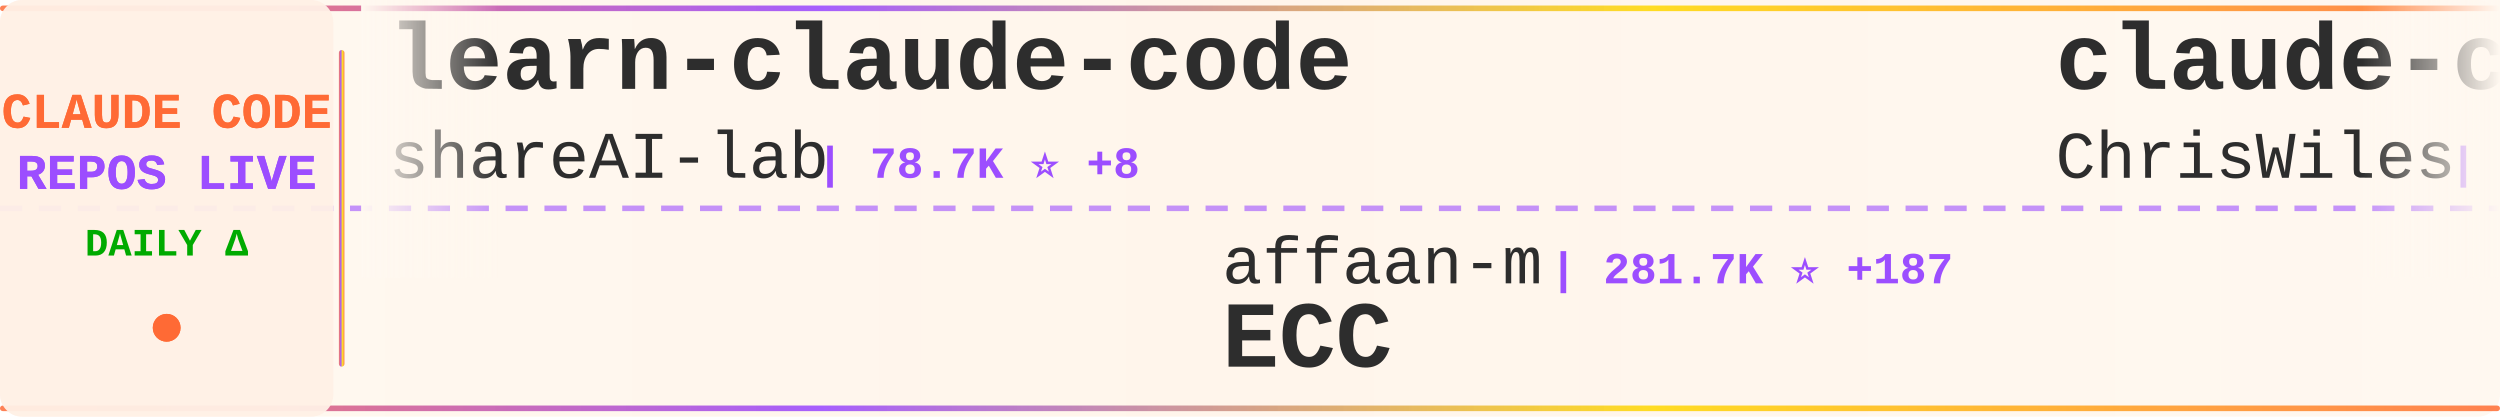
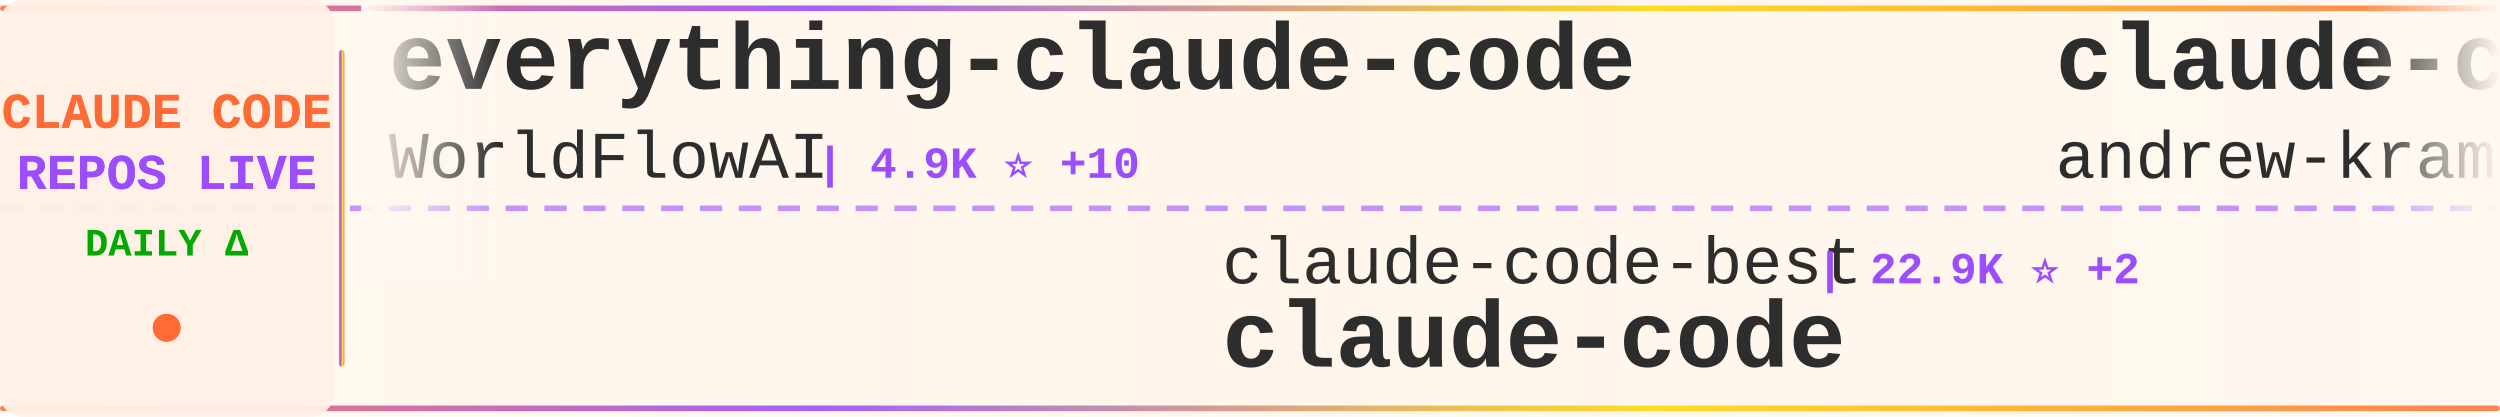
<svg xmlns="http://www.w3.org/2000/svg" width="900" height="150">
  <defs>
    <linearGradient id="tickerBg" x1="0%" y1="0%" x2="100%" y2="0%">
      <stop offset="0%" style="stop-color:#fff8f0;stop-opacity:0.98" />
      <stop offset="50%" style="stop-color:#fff5eb;stop-opacity:1" />
      <stop offset="100%" style="stop-color:#fff8f0;stop-opacity:0.98" />
    </linearGradient>
    <linearGradient id="borderGrad" x1="0%" y1="0%" x2="100%" y2="0%">
      <stop offset="0%" style="stop-color:#FF6B35;stop-opacity:0.85">
        <animate attributeName="stop-opacity" values="0.85;1;0.85" dur="2s" repeatCount="indefinite" />
      </stop>
      <stop offset="33%" style="stop-color:#9C4EFF;stop-opacity:0.9">
        <animate attributeName="stop-opacity" values="0.9;1;0.9" dur="2.2s" repeatCount="indefinite" />
      </stop>
      <stop offset="66%" style="stop-color:#FFD700;stop-opacity:0.85">
        <animate attributeName="stop-opacity" values="0.85;1;0.85" dur="1.8s" repeatCount="indefinite" />
      </stop>
      <stop offset="100%" style="stop-color:#FF6B35;stop-opacity:0.85">
        <animate attributeName="stop-opacity" values="0.85;1;0.85" dur="2s" repeatCount="indefinite" />
      </stop>
    </linearGradient>
    <filter id="textGlow">
      <feGaussianBlur stdDeviation="0.15" result="coloredBlur" />
      <feMerge>
        <feMergeNode in="coloredBlur" />
        <feMergeNode in="SourceGraphic" />
      </feMerge>
    </filter>
    <filter id="metricGlow">
      <feGaussianBlur stdDeviation="0.2" result="coloredBlur" />
      <feMerge>
        <feMergeNode in="coloredBlur" />
        <feMergeNode in="SourceGraphic" />
      </feMerge>
    </filter>
    <linearGradient id="leftFade" x1="0%" y1="0%" x2="100%" y2="0%">
      <stop offset="0%" style="stop-color:#fff8f0;stop-opacity:1" />
      <stop offset="100%" style="stop-color:#fff8f0;stop-opacity:0" />
    </linearGradient>
    <linearGradient id="rightFade" x1="0%" y1="0%" x2="100%" y2="0%">
      <stop offset="0%" style="stop-color:#fff8f0;stop-opacity:0" />
      <stop offset="100%" style="stop-color:#fff8f0;stop-opacity:1" />
    </linearGradient>
  </defs>
  <rect width="900" height="150" fill="url(#tickerBg)" rx="8" />
  <rect x="0" y="2" width="900" height="2" fill="url(#borderGrad)" rx="1" />
  <rect x="0" y="146" width="900" height="2" fill="url(#borderGrad)" rx="1" />
  <line x1="0" y1="75" x2="900" y2="75" stroke="#9C4EFF" stroke-width="2" stroke-dasharray="8 6" opacity="0.6" />
  <rect x="0" y="0" width="120" height="150" fill="#fff0e6" opacity="0.95" rx="8" />
  <text x="60" y="46" font-family="'Courier New', monospace" font-size="18" font-weight="bold" fill="#FF6B35" text-anchor="middle" filter="url(#textGlow)">
    CLAUDE CODE
  </text>
  <text x="60" y="68" font-family="'Courier New', monospace" font-size="18" font-weight="bold" fill="#9C4EFF" text-anchor="middle" filter="url(#textGlow)">
    REPOS LIVE
  </text>
  <text x="60" y="92" font-family="'Courier New', monospace" font-size="14" font-weight="bold" fill="#00aa00" text-anchor="middle">
    DAILY Δ
  </text>
  <circle cx="60" cy="118" r="5" fill="#FF6B35" filter="url(#metricGlow)">
    <animate attributeName="r" values="4;6;4" dur="1.5s" repeatCount="indefinite" />
    <animate attributeName="opacity" values="0.6;1;0.6" dur="1.5s" repeatCount="indefinite" />
  </circle>
  <rect x="122" y="18" width="2" height="114" fill="url(#borderGrad)" rx="1" />
  <clipPath id="tickerClip">
    <rect x="130" y="0" width="770" height="150" />
  </clipPath>
  <g clip-path="url(#tickerClip)">
    <g id="tickerItems">
      <animateTransform attributeName="transform" attributeType="XML" type="translate" from="0 0" to="-3000 0" dur="54s" repeatCount="indefinite" />
      <g transform="translate(0, 0)">
-         <text x="140" y="32" font-family="'Courier New', monospace" font-size="34" font-weight="bold" fill="#2d2d2d">learn-claude-code</text>
-         <text x="140" y="64" font-family="'Courier New', monospace" font-size="24" font-weight="normal" fill="#2d2d2d" opacity="1.0">shareAI-lab</text>
-         <text x="294" y="64" font-family="'Courier New', monospace" font-size="16" font-weight="bold" fill="#9C4EFF"> | 78.7K ⭐ +8</text>
+         <text x="140" y="32" font-family="'Courier New', monospace" font-size="34" font-weight="bold" fill="#2d2d2d">everything-claude-code</text>
+         <text x="140" y="64" font-family="'Courier New', monospace" font-size="24" font-weight="normal" fill="#2d2d2d" opacity="1.0">WorldFlowAI</text>
+         <text x="294" y="64" font-family="'Courier New', monospace" font-size="16" font-weight="bold" fill="#9C4EFF"> | 4.9K ⭐ +10</text>
      </g>
      <g transform="translate(300, 0)">
-         <text x="140" y="102" font-family="'Courier New', monospace" font-size="24" font-weight="normal" fill="#2d2d2d" opacity="1.0">affaan-m</text>
-         <text x="258" y="102" font-family="'Courier New', monospace" font-size="16" font-weight="bold" fill="#9C4EFF"> | 281.7K ⭐ +187</text>
-         <text x="140" y="132" font-family="'Courier New', monospace" font-size="34" font-weight="bold" fill="#2d2d2d">ECC</text>
+         <text x="140" y="102" font-family="'Courier New', monospace" font-size="24" font-weight="normal" fill="#2d2d2d" opacity="1.0">claude-code-best</text>
+         <text x="354" y="102" font-family="'Courier New', monospace" font-size="16" font-weight="bold" fill="#9C4EFF"> | 22.9K ⭐ +2</text>
+         <text x="140" y="132" font-family="'Courier New', monospace" font-size="34" font-weight="bold" fill="#2d2d2d">claude-code</text>
      </g>
      <g transform="translate(600, 0)">
-         <text x="140" y="32" font-family="'Courier New', monospace" font-size="34" font-weight="bold" fill="#2d2d2d">claude-code-showcase</text>
-         <text x="140" y="64" font-family="'Courier New', monospace" font-size="24" font-weight="normal" fill="#2d2d2d" opacity="1.0">ChrisWiles</text>
-         <text x="282" y="64" font-family="'Courier New', monospace" font-size="16" font-weight="bold" fill="#9C4EFF"> | 6.1K ⭐ +1</text>
+         <text x="140" y="32" font-family="'Courier New', monospace" font-size="34" font-weight="bold" fill="#2d2d2d">claude-code-source-build</text>
+         <text x="140" y="64" font-family="'Courier New', monospace" font-size="24" font-weight="normal" fill="#2d2d2d" opacity="1.0">andrew-kramer-inno</text>
+         <text x="378" y="64" font-family="'Courier New', monospace" font-size="16" font-weight="bold" fill="#9C4EFF"> | 593 ⭐</text>
      </g>
      <g transform="translate(900, 0)">
-         <text x="140" y="102" font-family="'Courier New', monospace" font-size="24" font-weight="normal" fill="#2d2d2d" opacity="1.0">overwirehq</text>
-         <text x="282" y="102" font-family="'Courier New', monospace" font-size="16" font-weight="bold" fill="#9C4EFF"> | 2.8K ⭐</text>
-         <text x="140" y="132" font-family="'Courier New', monospace" font-size="34" font-weight="bold" fill="#2d2d2d">claude-code-telegram</text>
+         <text x="140" y="102" font-family="'Courier New', monospace" font-size="24" font-weight="normal" fill="#2d2d2d" opacity="1.0">777genius</text>
+         <text x="270" y="102" font-family="'Courier New', monospace" font-size="16" font-weight="bold" fill="#9C4EFF"> | 935 ⭐</text>
+         <text x="140" y="132" font-family="'Courier New', monospace" font-size="34" font-weight="bold" fill="#2d2d2d">claude-code-source-code</text>
      </g>
      <g transform="translate(1200, 0)">
-         <text x="140" y="32" font-family="'Courier New', monospace" font-size="34" font-weight="bold" fill="#2d2d2d">claude-code</text>
-         <text x="140" y="64" font-family="'Courier New', monospace" font-size="24" font-weight="normal" fill="#2d2d2d" opacity="1.0">tanbiralam</text>
-         <text x="282" y="64" font-family="'Courier New', monospace" font-size="16" font-weight="bold" fill="#9C4EFF"> | 2.3K ⭐</text>
+         <text x="140" y="32" font-family="'Courier New', monospace" font-size="34" font-weight="bold" fill="#2d2d2d">claude-code-reverse</text>
+         <text x="140" y="64" font-family="'Courier New', monospace" font-size="24" font-weight="normal" fill="#2d2d2d" opacity="1.0">Yuyz0112</text>
+         <text x="258" y="64" font-family="'Courier New', monospace" font-size="16" font-weight="bold" fill="#9C4EFF"> | 2.4K ⭐</text>
      </g>
      <g transform="translate(1500, 0)">
-         <text x="140" y="102" font-family="'Courier New', monospace" font-size="24" font-weight="normal" fill="#2d2d2d" opacity="1.0">fuergaosi233</text>
-         <text x="306" y="102" font-family="'Courier New', monospace" font-size="16" font-weight="bold" fill="#9C4EFF"> | 2.8K ⭐ -1</text>
-         <text x="140" y="132" font-family="'Courier New', monospace" font-size="34" font-weight="bold" fill="#2d2d2d">claude-code-proxy</text>
+         <text x="140" y="102" font-family="'Courier New', monospace" font-size="24" font-weight="normal" fill="#2d2d2d" opacity="1.0">freestylefly</text>
+         <text x="306" y="102" font-family="'Courier New', monospace" font-size="16" font-weight="bold" fill="#9C4EFF"> | 132 ⭐</text>
+         <text x="140" y="132" font-family="'Courier New', monospace" font-size="34" font-weight="bold" fill="#2d2d2d">claude-code</text>
      </g>
      <g transform="translate(1800, 0)">
-         <text x="140" y="32" font-family="'Courier New', monospace" font-size="34" font-weight="bold" fill="#2d2d2d">claude-code-rev</text>
-         <text x="140" y="64" font-family="'Courier New', monospace" font-size="24" font-weight="normal" fill="#2d2d2d" opacity="1.0">oboard</text>
-         <text x="234" y="64" font-family="'Courier New', monospace" font-size="16" font-weight="bold" fill="#9C4EFF"> | 3.3K ⭐ -1</text>
+         <text x="140" y="32" font-family="'Courier New', monospace" font-size="34" font-weight="bold" fill="#2d2d2d">Claude-Code-Game-Studios</text>
+         <text x="140" y="64" font-family="'Courier New', monospace" font-size="24" font-weight="normal" fill="#2d2d2d" opacity="1.0">Donchitos</text>
+         <text x="270" y="64" font-family="'Courier New', monospace" font-size="16" font-weight="bold" fill="#9C4EFF"> | 26.8K ⭐ +16</text>
      </g>
      <g transform="translate(2100, 0)">
-         <text x="140" y="102" font-family="'Courier New', monospace" font-size="24" font-weight="normal" fill="#2d2d2d" opacity="1.0">nicedreamzapp</text>
-         <text x="318" y="102" font-family="'Courier New', monospace" font-size="16" font-weight="bold" fill="#9C4EFF"> | 3.4K ⭐ +1</text>
-         <text x="140" y="132" font-family="'Courier New', monospace" font-size="34" font-weight="bold" fill="#2d2d2d">claude-code-local</text>
+         <text x="140" y="102" font-family="'Courier New', monospace" font-size="24" font-weight="normal" fill="#2d2d2d" opacity="1.0">ChrisWiles</text>
+         <text x="282" y="102" font-family="'Courier New', monospace" font-size="16" font-weight="bold" fill="#9C4EFF"> | 6.1K ⭐</text>
+         <text x="140" y="132" font-family="'Courier New', monospace" font-size="34" font-weight="bold" fill="#2d2d2d">claude-code-showcase</text>
      </g>
      <g transform="translate(2400, 0)">
-         <text x="140" y="32" font-family="'Courier New', monospace" font-size="34" font-weight="bold" fill="#2d2d2d">claude-code-base-action</text>
-         <text x="140" y="64" font-family="'Courier New', monospace" font-size="24" font-weight="normal" fill="#2d2d2d" opacity="1.0">anthropics</text>
-         <text x="282" y="64" font-family="'Courier New', monospace" font-size="16" font-weight="bold" fill="#9C4EFF"> | 1.0K ⭐</text>
+         <text x="140" y="32" font-family="'Courier New', monospace" font-size="34" font-weight="bold" fill="#2d2d2d">arcads-claude-code</text>
+         <text x="140" y="64" font-family="'Courier New', monospace" font-size="24" font-weight="normal" fill="#2d2d2d" opacity="1.0">krusemediallc</text>
+         <text x="318" y="64" font-family="'Courier New', monospace" font-size="16" font-weight="bold" fill="#9C4EFF"> | 1.6K ⭐</text>
      </g>
      <g transform="translate(2700, 0)">
-         <text x="140" y="102" font-family="'Courier New', monospace" font-size="24" font-weight="normal" fill="#2d2d2d" opacity="1.0">repowise-dev</text>
-         <text x="306" y="102" font-family="'Courier New', monospace" font-size="16" font-weight="bold" fill="#9C4EFF"> | 1.2K ⭐</text>
-         <text x="140" y="132" font-family="'Courier New', monospace" font-size="34" font-weight="bold" fill="#2d2d2d">claude-code-prompts</text>
+         <text x="140" y="102" font-family="'Courier New', monospace" font-size="24" font-weight="normal" fill="#2d2d2d" opacity="1.0">isboyjc</text>
+         <text x="246" y="102" font-family="'Courier New', monospace" font-size="16" font-weight="bold" fill="#9C4EFF"> | 162 ⭐</text>
+         <text x="140" y="132" font-family="'Courier New', monospace" font-size="34" font-weight="bold" fill="#2d2d2d">claude-code</text>
      </g>
      <g transform="translate(3000, 0)">
-         <text x="140" y="32" font-family="'Courier New', monospace" font-size="34" font-weight="bold" fill="#2d2d2d">learn-claude-code</text>
-         <text x="140" y="64" font-family="'Courier New', monospace" font-size="24" font-weight="normal" fill="#2d2d2d" opacity="1.0">shareAI-lab</text>
-         <text x="294" y="64" font-family="'Courier New', monospace" font-size="16" font-weight="bold" fill="#9C4EFF"> | 78.7K ⭐ +8</text>
+         <text x="140" y="32" font-family="'Courier New', monospace" font-size="34" font-weight="bold" fill="#2d2d2d">everything-claude-code</text>
+         <text x="140" y="64" font-family="'Courier New', monospace" font-size="24" font-weight="normal" fill="#2d2d2d" opacity="1.0">WorldFlowAI</text>
+         <text x="294" y="64" font-family="'Courier New', monospace" font-size="16" font-weight="bold" fill="#9C4EFF"> | 4.9K ⭐ +10</text>
      </g>
      <g transform="translate(3300, 0)">
-         <text x="140" y="102" font-family="'Courier New', monospace" font-size="24" font-weight="normal" fill="#2d2d2d" opacity="1.0">affaan-m</text>
-         <text x="258" y="102" font-family="'Courier New', monospace" font-size="16" font-weight="bold" fill="#9C4EFF"> | 281.7K ⭐ +187</text>
-         <text x="140" y="132" font-family="'Courier New', monospace" font-size="34" font-weight="bold" fill="#2d2d2d">ECC</text>
+         <text x="140" y="102" font-family="'Courier New', monospace" font-size="24" font-weight="normal" fill="#2d2d2d" opacity="1.0">claude-code-best</text>
+         <text x="354" y="102" font-family="'Courier New', monospace" font-size="16" font-weight="bold" fill="#9C4EFF"> | 22.9K ⭐ +2</text>
+         <text x="140" y="132" font-family="'Courier New', monospace" font-size="34" font-weight="bold" fill="#2d2d2d">claude-code</text>
      </g>
      <g transform="translate(3600, 0)">
-         <text x="140" y="32" font-family="'Courier New', monospace" font-size="34" font-weight="bold" fill="#2d2d2d">claude-code-showcase</text>
-         <text x="140" y="64" font-family="'Courier New', monospace" font-size="24" font-weight="normal" fill="#2d2d2d" opacity="1.0">ChrisWiles</text>
-         <text x="282" y="64" font-family="'Courier New', monospace" font-size="16" font-weight="bold" fill="#9C4EFF"> | 6.1K ⭐ +1</text>
+         <text x="140" y="32" font-family="'Courier New', monospace" font-size="34" font-weight="bold" fill="#2d2d2d">claude-code-source-build</text>
+         <text x="140" y="64" font-family="'Courier New', monospace" font-size="24" font-weight="normal" fill="#2d2d2d" opacity="1.0">andrew-kramer-inno</text>
+         <text x="378" y="64" font-family="'Courier New', monospace" font-size="16" font-weight="bold" fill="#9C4EFF"> | 593 ⭐</text>
      </g>
      <g transform="translate(3900, 0)">
-         <text x="140" y="102" font-family="'Courier New', monospace" font-size="24" font-weight="normal" fill="#2d2d2d" opacity="1.0">overwirehq</text>
-         <text x="282" y="102" font-family="'Courier New', monospace" font-size="16" font-weight="bold" fill="#9C4EFF"> | 2.8K ⭐</text>
-         <text x="140" y="132" font-family="'Courier New', monospace" font-size="34" font-weight="bold" fill="#2d2d2d">claude-code-telegram</text>
+         <text x="140" y="102" font-family="'Courier New', monospace" font-size="24" font-weight="normal" fill="#2d2d2d" opacity="1.0">777genius</text>
+         <text x="270" y="102" font-family="'Courier New', monospace" font-size="16" font-weight="bold" fill="#9C4EFF"> | 935 ⭐</text>
+         <text x="140" y="132" font-family="'Courier New', monospace" font-size="34" font-weight="bold" fill="#2d2d2d">claude-code-source-code</text>
      </g>
    </g>
  </g>
  <rect x="130" y="0" width="50" height="100" fill="url(#leftFade)" />
  <rect x="850" y="0" width="50" height="100" fill="url(#rightFade)" />
</svg>
